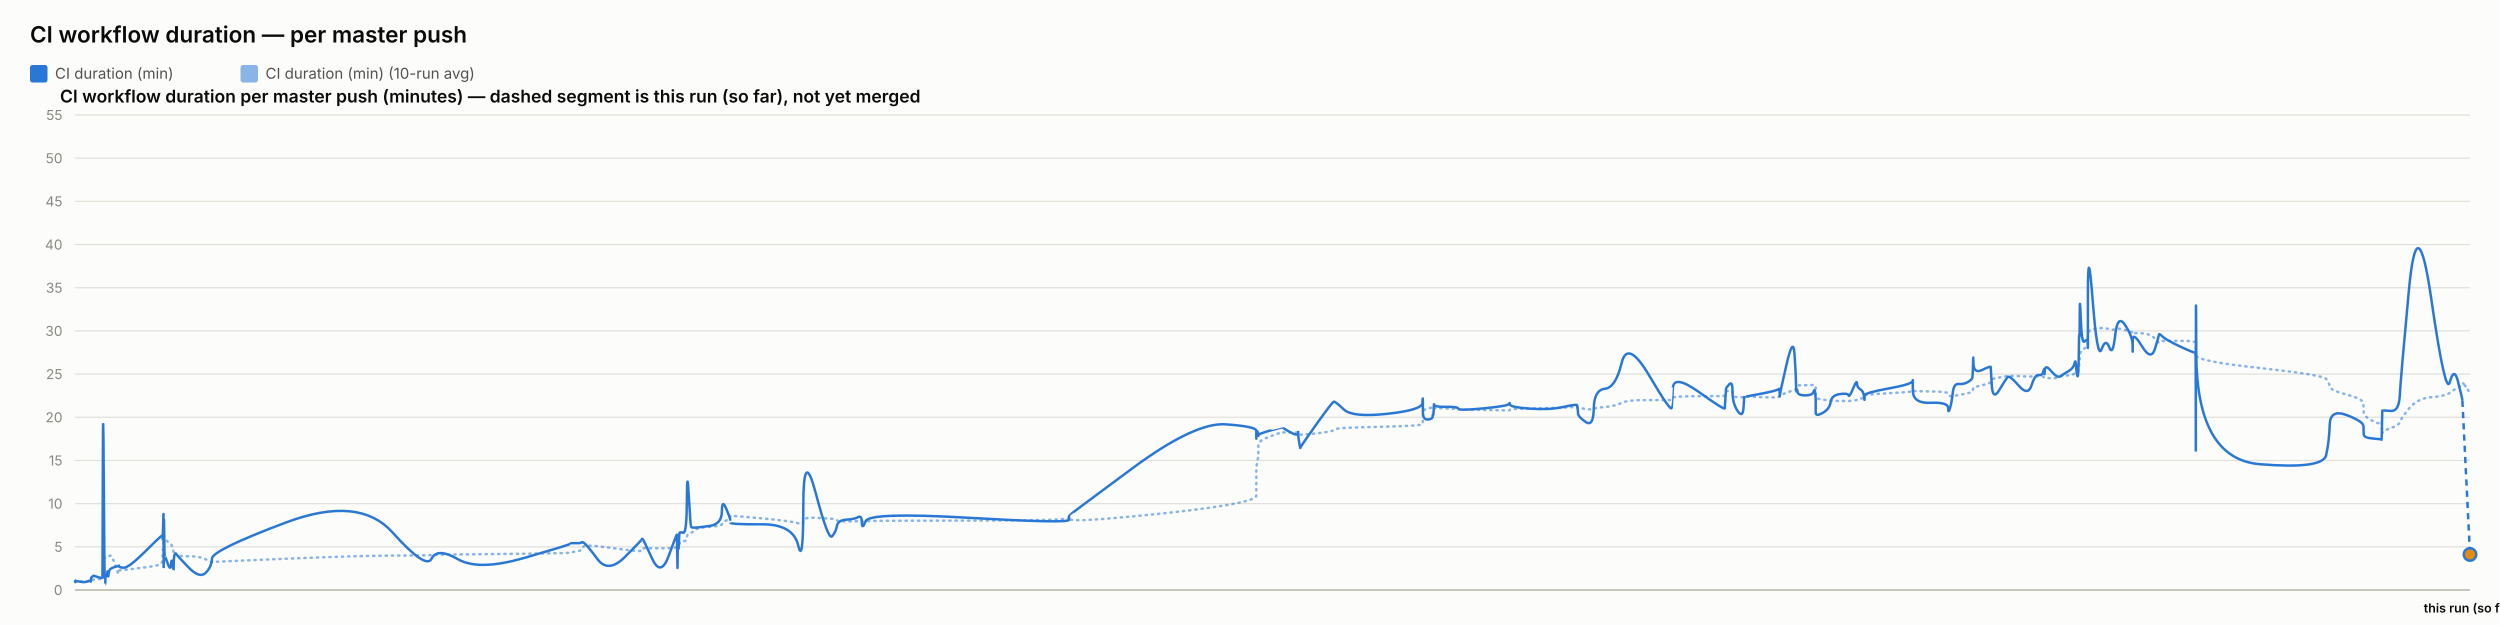
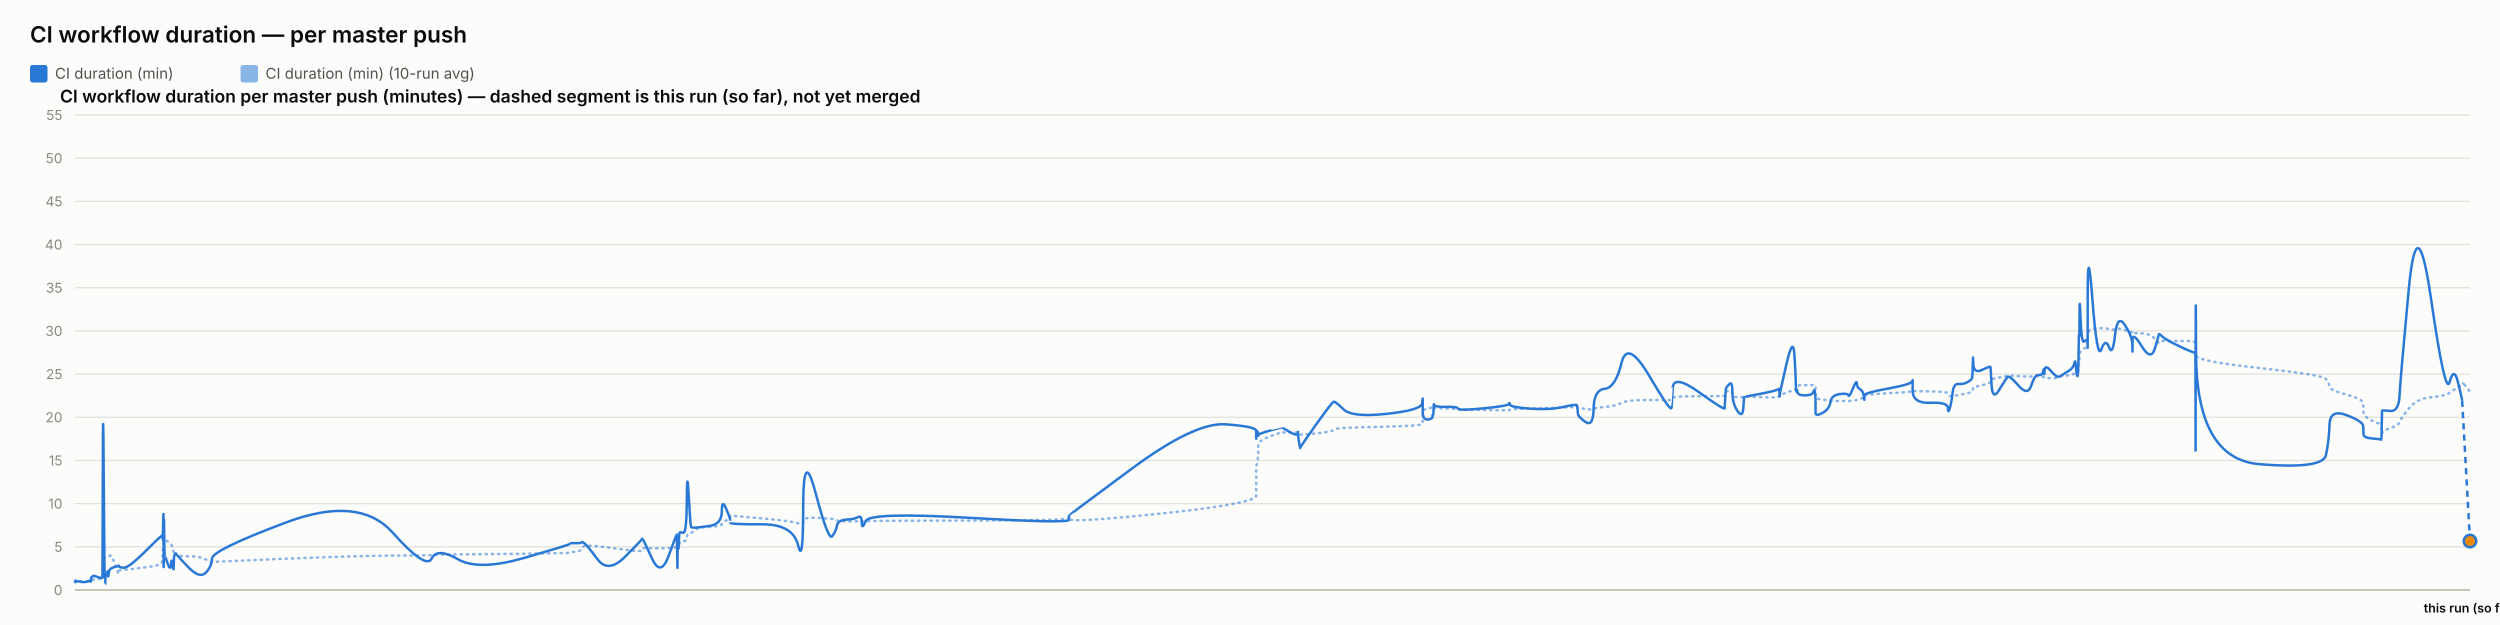
<svg xmlns="http://www.w3.org/2000/svg" width="2000" height="500" viewBox="0 0 2000 500" font-family="system-ui, -apple-system, sans-serif">
  <rect x="0" y="0" width="2000" height="500" fill="#fcfcfb" />
  <text x="24" y="34" font-size="18" font-weight="600" fill="#0b0b0b">CI workflow duration — per master push</text>
  <rect x="24" y="52" width="14" height="14" rx="2" fill="#2a78d6" />
  <text x="44" y="63" font-size="12" fill="#52514e" font-family="system-ui, -apple-system, sans-serif">CI duration (min)</text>
  <rect x="192.4" y="52" width="14" height="14" rx="2" fill="#2a78d6" opacity="0.55" />
  <text x="212.4" y="63" font-size="12" fill="#52514e" font-family="system-ui, -apple-system, sans-serif">CI duration (min) (10-run avg)</text>
  <text x="48" y="82" font-size="14" font-weight="600" fill="#0b0b0b" font-family="system-ui, -apple-system, sans-serif">CI workflow duration per master push (minutes) — dashed segment is this run (so far), not yet merged</text>
  <line x1="60" y1="472" x2="1976" y2="472" stroke="#e1e0d9" stroke-width="1" />
  <text x="50" y="476" font-size="11" text-anchor="end" fill="#898781" font-family="system-ui, -apple-system, sans-serif">0</text>
  <line x1="60" y1="437.455" x2="1976" y2="437.455" stroke="#e1e0d9" stroke-width="1" />
  <text x="50" y="441.455" font-size="11" text-anchor="end" fill="#898781" font-family="system-ui, -apple-system, sans-serif">5</text>
  <line x1="60" y1="402.909" x2="1976" y2="402.909" stroke="#e1e0d9" stroke-width="1" />
  <text x="50" y="406.909" font-size="11" text-anchor="end" fill="#898781" font-family="system-ui, -apple-system, sans-serif">10</text>
  <line x1="60" y1="368.364" x2="1976" y2="368.364" stroke="#e1e0d9" stroke-width="1" />
  <text x="50" y="372.364" font-size="11" text-anchor="end" fill="#898781" font-family="system-ui, -apple-system, sans-serif">15</text>
  <line x1="60" y1="333.818" x2="1976" y2="333.818" stroke="#e1e0d9" stroke-width="1" />
  <text x="50" y="337.818" font-size="11" text-anchor="end" fill="#898781" font-family="system-ui, -apple-system, sans-serif">20</text>
  <line x1="60" y1="299.273" x2="1976" y2="299.273" stroke="#e1e0d9" stroke-width="1" />
  <text x="50" y="303.273" font-size="11" text-anchor="end" fill="#898781" font-family="system-ui, -apple-system, sans-serif">25</text>
  <line x1="60" y1="264.727" x2="1976" y2="264.727" stroke="#e1e0d9" stroke-width="1" />
  <text x="50" y="268.727" font-size="11" text-anchor="end" fill="#898781" font-family="system-ui, -apple-system, sans-serif">30</text>
  <line x1="60" y1="230.182" x2="1976" y2="230.182" stroke="#e1e0d9" stroke-width="1" />
  <text x="50" y="234.182" font-size="11" text-anchor="end" fill="#898781" font-family="system-ui, -apple-system, sans-serif">35</text>
  <line x1="60" y1="195.636" x2="1976" y2="195.636" stroke="#e1e0d9" stroke-width="1" />
  <text x="50" y="199.636" font-size="11" text-anchor="end" fill="#898781" font-family="system-ui, -apple-system, sans-serif">40</text>
  <line x1="60" y1="161.091" x2="1976" y2="161.091" stroke="#e1e0d9" stroke-width="1" />
  <text x="50" y="165.091" font-size="11" text-anchor="end" fill="#898781" font-family="system-ui, -apple-system, sans-serif">45</text>
  <line x1="60" y1="126.545" x2="1976" y2="126.545" stroke="#e1e0d9" stroke-width="1" />
  <text x="50" y="130.545" font-size="11" text-anchor="end" fill="#898781" font-family="system-ui, -apple-system, sans-serif">50</text>
  <line x1="60" y1="92" x2="1976" y2="92" stroke="#e1e0d9" stroke-width="1" />
  <text x="50" y="96" font-size="11" text-anchor="end" fill="#898781" font-family="system-ui, -apple-system, sans-serif">55</text>
  <line x1="60" y1="472" x2="1976" y2="472" stroke="#c3c2b7" stroke-width="1.5" />
-   <path d="M 60 465.552 Q 60.046 465.148 60.159 465.292 Q 60.272 465.436 60.312 465.364 Q 60.352 465.292 60.362 465.18 Q 60.372 465.068 60.407 465.137 Q 60.442 465.206 60.452 465.157 Q 60.461 465.107 63.989 465.171 Q 67.517 465.235 69.667 465.182 Q 71.818 465.129 72.108 465.139 Q 72.399 465.148 72.557 465.143 Q 72.716 465.137 72.731 465.051 Q 72.747 464.964 72.941 464.751 Q 73.136 464.538 73.211 464.4 Q 73.285 464.262 73.931 464.078 Q 74.576 463.893 74.886 463.628 Q 75.195 463.364 78.574 463.283 Q 81.952 463.202 81.992 462.938 Q 82.031 462.673 82.244 454.313 Q 82.457 445.953 83.004 446.074 Q 83.551 446.195 83.914 446.292 Q 84.278 446.39 84.322 446.2 Q 84.365 446.01 84.968 445.941 Q 85.571 445.872 85.66 445.815 Q 85.749 445.757 85.846 445.509 Q 85.944 445.262 86.226 445.383 Q 86.508 445.504 86.866 445.158 Q 87.223 444.813 88.358 444.485 Q 89.492 444.156 92.116 451.935 Q 94.74 459.713 94.886 458.999 Q 95.033 458.285 95.038 457.491 Q 95.043 456.696 95.201 456.443 Q 95.36 456.19 99.172 455.879 Q 102.983 455.568 115.187 454.025 Q 127.391 452.482 128.666 451.112 Q 129.94 449.741 129.991 448.002 Q 130.041 446.264 130.052 444.795 Q 130.062 443.327 130.117 442.245 Q 130.172 441.162 130.216 440.028 Q 130.26 438.894 130.505 436.746 Q 130.751 434.599 130.812 432.572 Q 130.873 430.545 130.907 431.305 Q 130.94 432.065 130.951 429.757 Q 130.962 427.448 131.013 429.262 Q 131.065 431.075 131.099 429.82 Q 131.133 428.565 131.331 429.417 Q 131.528 430.269 131.798 431.167 Q 132.068 432.065 134.191 433.298 Q 136.315 434.53 136.838 435.295 Q 137.361 436.061 138.155 438.508 Q 138.948 440.955 138.986 442.636 Q 139.023 444.318 139.78 442.97 Q 140.537 441.623 140.789 443.408 Q 141.041 445.193 150.313 445.032 Q 159.585 444.87 164.432 447.398 Q 169.28 449.925 169.599 449.666 Q 169.919 449.407 228.607 446.978 Q 287.296 444.548 314.077 444.485 Q 340.858 444.421 345.33 444.047 Q 349.802 443.673 366.334 443.546 Q 382.865 443.419 419.504 442.976 Q 456.143 442.533 456.166 442.13 Q 456.189 441.727 460.534 441.278 Q 464.879 440.828 465.121 439.332 Q 465.363 437.835 467.408 436.948 Q 469.452 436.061 478.032 437 Q 486.611 437.938 499.983 439.746 Q 513.355 441.554 513.357 440.299 Q 513.359 439.044 513.953 438.71 Q 514.546 438.376 521.59 438.641 Q 528.634 438.905 535.017 438.462 Q 541.399 438.019 541.437 437.76 Q 541.475 437.501 541.509 437.201 Q 541.543 436.902 541.55 436.579 Q 541.557 436.257 541.8 437.598 Q 542.044 438.94 542.086 437.581 Q 542.128 436.222 542.443 436.038 Q 542.757 435.854 542.792 436.487 Q 542.827 437.121 543.09 436.913 Q 543.353 436.706 543.632 434.869 Q 543.912 433.033 546.633 433.038 Q 549.354 433.044 549.514 430.206 Q 549.673 427.367 551.036 426.987 Q 552.398 426.607 552.936 426.377 Q 553.473 426.147 555.694 424.12 Q 557.915 422.093 567.687 421.477 Q 577.459 420.861 577.511 419.382 Q 577.563 417.902 580.855 416.445 Q 584.147 414.988 584.148 414.476 Q 584.15 413.964 584.151 413.515 Q 584.152 413.065 584.154 412.697 Q 584.155 412.328 609.33 414.672 Q 634.506 417.015 638.548 418.627 Q 642.59 420.239 642.627 416.969 Q 642.663 413.699 652.666 414.228 Q 662.669 414.758 665.706 415.058 Q 668.742 415.357 669.547 416.221 Q 670.351 417.084 677.022 417.13 Q 683.693 417.176 686.557 416.94 Q 689.422 416.704 689.506 417.096 Q 689.59 417.487 692.519 416.986 Q 695.449 416.485 775.3 416.468 Q 855.152 416.451 855.198 414.424 Q 855.244 412.398 855.248 415.167 Q 855.253 417.936 905.529 413.186 Q 955.805 408.436 980.426 404.228 Q 1005.046 400.019 1005.048 396.616 Q 1005.049 393.213 1005.05 389.765 Q 1005.051 386.316 1005.052 383.356 Q 1005.053 380.397 1005.055 376.378 Q 1005.056 372.359 1005.873 369.187 Q 1006.69 366.015 1006.692 362.537 Q 1006.695 359.059 1006.697 355.772 Q 1006.699 352.484 1016.433 348.961 Q 1026.168 345.437 1026.17 345.638 Q 1026.173 345.84 1026.403 345.915 Q 1026.634 345.99 1032.572 346.047 Q 1038.51 346.105 1038.512 345.944 Q 1038.514 345.782 1038.516 345.621 Q 1038.518 345.46 1039.416 346.226 Q 1040.313 346.992 1040.327 347.55 Q 1040.34 348.108 1053.12 346.715 Q 1065.9 345.322 1067.109 344.026 Q 1068.317 342.731 1075.098 342.351 Q 1081.878 341.971 1109.707 341.286 Q 1137.536 340.601 1137.892 339.305 Q 1138.248 338.01 1138.253 336.749 Q 1138.258 335.488 1138.263 334.192 Q 1138.269 332.897 1138.288 331.573 Q 1138.307 330.248 1138.311 329.08 Q 1138.314 327.911 1142.22 326.811 Q 1146.126 325.712 1146.131 326.189 Q 1146.137 326.667 1146.487 327.237 Q 1146.837 327.807 1146.998 327.185 Q 1147.159 326.564 1147.273 326.443 Q 1147.388 326.322 1156.81 326.748 Q 1166.231 327.174 1166.658 327.404 Q 1167.084 327.635 1187.048 328.009 Q 1207.012 328.383 1207.395 328.297 Q 1207.779 328.21 1207.996 327.704 Q 1208.214 327.197 1223.901 326.834 Q 1239.587 326.472 1250.625 326.074 Q 1261.663 325.677 1261.676 325.314 Q 1261.689 324.952 1262.001 325.257 Q 1262.313 325.562 1262.405 325.953 Q 1262.498 326.345 1268.615 327.168 Q 1274.733 327.992 1275.005 327.157 Q 1275.277 326.322 1283.919 325.591 Q 1292.56 324.859 1297.261 322.338 Q 1301.962 319.816 1319.492 320.046 Q 1337.022 320.276 1337.33 319.971 Q 1337.638 319.666 1337.663 319.608 Q 1337.688 319.551 1338.289 318.244 Q 1338.891 316.937 1359.356 316.972 Q 1379.822 317.006 1379.832 316.574 Q 1379.842 316.142 1380.356 314.605 Q 1380.869 313.068 1380.876 312.987 Q 1380.883 312.907 1383.463 312.625 Q 1386.042 312.342 1386.044 314.939 Q 1386.046 317.536 1390.164 317.76 Q 1394.282 317.985 1394.832 317.732 Q 1395.382 317.478 1395.517 317.259 Q 1395.652 317.041 1409.123 317.697 Q 1422.594 318.353 1423.128 317.432 Q 1423.661 316.511 1423.74 316.206 Q 1423.819 315.901 1423.823 316.096 Q 1423.828 316.292 1429.225 314.185 Q 1434.622 312.078 1435.645 311.795 Q 1436.668 311.513 1436.798 311.116 Q 1436.929 310.719 1437.328 309.504 Q 1437.727 308.289 1438.028 308.26 Q 1438.328 308.232 1444.207 308.168 Q 1450.085 308.105 1450.94 308.001 Q 1451.795 307.898 1452.174 308.347 Q 1452.552 308.796 1452.554 308.836 Q 1452.556 308.876 1452.557 309.325 Q 1452.558 309.775 1452.561 312.699 Q 1452.564 315.624 1452.566 317.357 Q 1452.568 319.09 1458.107 319.706 Q 1463.647 320.322 1464.468 320.605 Q 1465.289 320.887 1471.842 320.789 Q 1478.396 320.691 1478.887 320.789 Q 1479.377 320.887 1482.457 320.547 Q 1485.536 320.207 1485.582 319.752 Q 1485.628 319.298 1488.152 318.964 Q 1490.676 318.63 1491.151 318.468 Q 1491.626 318.307 1491.633 317.904 Q 1491.64 317.501 1491.647 316.54 Q 1491.655 315.578 1510.913 314.582 Q 1530.172 313.586 1530.216 312.866 Q 1530.26 312.147 1530.263 312.573 Q 1530.267 312.999 1544.396 313.166 Q 1558.525 313.333 1558.538 314.732 Q 1558.552 316.131 1559.987 316.724 Q 1561.423 317.317 1562.218 317.012 Q 1563.013 316.707 1566.923 316.05 Q 1570.832 315.394 1574.11 314.657 Q 1577.387 313.92 1577.803 313.252 Q 1578.218 312.584 1578.413 311.283 Q 1578.607 309.982 1578.728 309.855 Q 1578.85 309.728 1585.659 308.22 Q 1592.468 306.712 1592.567 305.353 Q 1592.667 303.994 1593.393 303.464 Q 1594.119 302.935 1599.331 302.025 Q 1604.543 301.115 1606.034 300.77 Q 1607.525 300.424 1614.952 300.902 Q 1622.379 301.38 1625.211 301.161 Q 1628.042 300.942 1630.977 300.925 Q 1633.913 300.908 1634.729 301.512 Q 1635.546 302.117 1635.55 302.238 Q 1635.554 302.359 1635.833 302.29 Q 1636.111 302.221 1640.313 302.549 Q 1644.515 302.877 1646.235 301.915 Q 1647.956 300.954 1649.173 300.752 Q 1650.389 300.551 1654.641 300.286 Q 1658.894 300.021 1659.642 298.495 Q 1660.391 296.97 1660.883 296.993 Q 1661.375 297.016 1662.031 297.085 Q 1662.688 297.154 1662.953 296.118 Q 1663.217 295.081 1663.253 293.291 Q 1663.289 291.5 1663.509 290.527 Q 1663.729 289.554 1663.775 286.145 Q 1663.821 282.737 1664.59 281.447 Q 1665.359 280.158 1667.704 278.707 Q 1670.049 277.256 1670.168 276.392 Q 1670.286 275.528 1670.296 275.16 Q 1670.306 274.792 1670.321 269.345 Q 1670.336 263.898 1674.115 263.242 Q 1677.894 262.585 1681.233 262.459 Q 1684.572 262.332 1687.397 263.311 Q 1690.223 264.29 1692.152 263.242 Q 1694.082 262.194 1700.024 264.002 Q 1705.967 265.81 1706.062 266.144 Q 1706.157 266.478 1706.165 266.944 Q 1706.173 267.41 1706.175 266.788 Q 1706.178 266.167 1713.549 266.662 Q 1720.92 267.157 1724.035 271.032 Q 1727.15 274.907 1727.23 273.795 Q 1727.31 272.684 1729.925 272.765 Q 1732.54 272.845 1744.359 272.719 Q 1756.178 272.592 1756.389 274.095 Q 1756.6 275.598 1756.629 282.058 Q 1756.658 288.518 1756.679 284.332 Q 1756.699 280.146 1757.011 284.516 Q 1757.323 288.886 1807.879 294.419 Q 1858.434 299.952 1860.92 303.13 Q 1863.405 306.308 1863.756 309.233 Q 1864.107 312.158 1877.383 315.688 Q 1890.659 319.217 1890.755 322.867 Q 1890.851 326.518 1890.992 329.886 Q 1891.133 333.254 1898.18 336.772 Q 1905.227 340.29 1905.295 337.992 Q 1905.363 335.695 1905.584 342.201 Q 1905.804 348.707 1905.816 346.755 Q 1905.828 344.804 1912.509 342.495 Q 1919.19 340.186 1919.813 337.739 Q 1920.436 335.292 1927.088 327.001 Q 1933.74 318.71 1945.094 317.755 Q 1956.447 316.799 1959.89 314.214 Q 1963.332 311.628 1966.425 309.993 Q 1969.517 308.358 1969.715 306.821 Q 1969.914 305.284 1972.957 309.849 Q 1969.914 305.284 1976 314.415" fill="none" stroke="#2a78d6" stroke-width="2" stroke-dasharray="1,4" stroke-linecap="round" opacity="0.55" />
-   <path d="M 60 465.552 Q 60.046 464.745 60.159 465.379 Q 60.272 466.012 60.312 465.436 Q 60.352 464.861 60.362 464.515 Q 60.372 464.17 60.407 465.033 Q 60.442 465.897 60.452 465.206 Q 60.461 464.515 63.989 465.321 Q 67.517 466.127 69.667 465.206 Q 71.818 464.285 72.108 464.803 Q 72.399 465.321 72.557 465.379 Q 72.716 465.436 72.731 464.227 Q 72.747 463.018 72.941 462.385 Q 73.136 461.752 73.211 461.924 Q 73.285 462.097 73.931 461.291 Q 74.576 460.485 74.886 460.542 Q 75.195 460.6 78.574 461.752 Q 81.952 462.903 81.992 461.867 Q 82.031 460.83 82.244 378.958 Q 82.457 297.085 83.004 382.412 Q 83.551 467.739 83.914 467.567 Q 84.278 467.394 84.322 463.306 Q 84.365 459.218 84.968 459.794 Q 85.571 460.37 85.66 460.658 Q 85.749 460.945 85.846 458.239 Q 85.944 455.533 86.226 459.276 Q 86.508 463.018 86.866 459.506 Q 87.223 455.994 88.358 455.13 Q 89.492 454.267 92.116 453.461 Q 94.74 452.655 94.886 453.058 Q 95.033 453.461 95.038 452.482 Q 95.043 451.503 95.201 452.827 Q 95.36 454.152 99.172 454.152 Q 102.983 454.152 115.187 442.118 Q 127.391 430.085 128.666 429.106 Q 129.94 428.127 129.991 428.185 Q 130.041 428.242 130.052 427.436 Q 130.062 426.63 130.117 429.624 Q 130.172 432.618 130.216 431.294 Q 130.26 429.97 130.505 420.239 Q 130.751 410.509 130.812 410.739 Q 130.873 410.97 130.907 440.161 Q 130.94 469.352 130.951 438.664 Q 130.962 407.976 131.013 437.167 Q 131.065 466.358 131.099 434.691 Q 131.133 403.024 131.331 424.155 Q 131.528 445.285 131.798 444.939 Q 132.068 444.594 134.191 450.927 Q 136.315 457.261 136.838 451.273 Q 137.361 445.285 138.155 452.367 Q 138.948 459.448 138.986 452.021 Q 139.023 444.594 139.78 443.5 Q 140.537 442.406 140.789 443.039 Q 141.041 443.673 150.313 453.403 Q 159.585 463.133 164.432 458.355 Q 169.28 453.576 169.599 446.839 Q 169.919 440.103 228.607 418.052 Q 287.296 396 314.077 425.997 Q 340.858 455.994 345.33 446.897 Q 349.802 437.8 366.334 447.358 Q 382.865 456.915 419.504 446.321 Q 456.143 435.727 456.166 435.036 Q 456.189 434.345 460.534 434.518 Q 464.879 434.691 465.121 433.942 Q 465.363 433.194 467.408 434.518 Q 469.452 435.842 478.032 447.358 Q 486.611 458.873 499.983 445.515 Q 513.355 432.158 513.357 431.524 Q 513.359 430.891 513.953 431.006 Q 514.546 431.121 521.59 446.667 Q 528.634 462.212 535.017 444.536 Q 541.399 426.861 541.437 428.012 Q 541.475 429.164 541.509 428.933 Q 541.543 428.703 541.55 427.724 Q 541.557 426.745 541.8 444.709 Q 542.044 462.673 542.086 447.185 Q 542.128 431.697 542.443 430.085 Q 542.757 428.473 542.792 436.015 Q 542.827 443.558 543.09 435.267 Q 543.353 426.976 543.632 426.227 Q 543.912 425.479 546.633 426.227 Q 549.354 426.976 549.514 399.685 Q 549.673 372.394 551.036 396.748 Q 552.398 421.103 552.936 421.621 Q 553.473 422.139 555.694 422.139 Q 557.915 422.139 567.687 420.758 Q 577.459 419.376 577.511 409.127 Q 577.563 398.879 580.855 406.652 Q 584.147 414.424 584.148 415.576 Q 584.15 416.727 584.151 416.612 Q 584.152 416.497 584.154 418.052 Q 584.155 419.606 609.33 419.433 Q 634.506 419.261 638.548 436.303 Q 642.59 453.345 642.627 405.039 Q 642.663 356.733 652.666 394.733 Q 662.669 432.733 665.706 429.048 Q 668.742 425.364 669.547 420.758 Q 670.351 416.152 677.022 415.748 Q 683.693 415.345 686.557 413.676 Q 689.422 412.006 689.506 418.167 Q 689.59 424.327 692.519 416.958 Q 695.449 409.588 775.3 414.252 Q 855.152 418.915 855.198 415.864 Q 855.244 412.812 855.248 412.467 Q 855.253 412.121 905.529 374.927 Q 955.805 337.733 980.426 339.461 Q 1005.046 341.188 1005.048 344.642 Q 1005.049 348.097 1005.05 347.233 Q 1005.051 346.37 1005.052 349.594 Q 1005.053 352.818 1005.055 348.385 Q 1005.056 343.952 1005.873 345.045 Q 1006.69 346.139 1006.692 347.752 Q 1006.695 349.364 1006.697 348.212 Q 1006.699 347.061 1016.433 344.355 Q 1026.168 341.648 1026.17 341.706 Q 1026.173 341.764 1026.403 342.224 Q 1026.634 342.685 1032.572 345.967 Q 1038.51 349.248 1038.512 346.197 Q 1038.514 343.145 1038.516 346.37 Q 1038.518 349.594 1039.416 354.43 Q 1040.313 359.267 1040.327 358.288 Q 1040.34 357.309 1053.12 339.403 Q 1065.9 321.497 1067.109 321.324 Q 1068.317 321.152 1075.098 327.6 Q 1081.878 334.048 1109.707 331.055 Q 1137.536 328.061 1137.892 322.418 Q 1138.248 316.776 1138.253 320.403 Q 1138.258 324.03 1138.263 320.633 Q 1138.269 317.236 1138.288 320.173 Q 1138.307 323.109 1138.311 329.5 Q 1138.314 335.891 1142.22 335.603 Q 1146.126 335.315 1146.131 333.185 Q 1146.137 331.055 1146.487 331.803 Q 1146.837 332.552 1146.998 327.082 Q 1147.159 321.612 1147.273 323.627 Q 1147.388 325.642 1156.81 325.47 Q 1166.231 325.297 1166.658 326.967 Q 1167.084 328.636 1187.048 326.679 Q 1207.012 324.721 1207.395 323.052 Q 1207.779 321.382 1207.996 323.57 Q 1208.214 325.758 1223.901 326.909 Q 1239.587 328.061 1250.625 325.585 Q 1261.663 323.109 1261.676 324.203 Q 1261.689 325.297 1262.001 326.506 Q 1262.313 327.715 1262.405 330.594 Q 1262.498 333.473 1268.615 337.618 Q 1274.733 341.764 1275.005 326.852 Q 1275.277 311.939 1283.919 311.018 Q 1292.56 310.097 1297.261 290.521 Q 1301.962 270.945 1319.492 300.655 Q 1337.022 330.364 1337.33 326.161 Q 1337.638 321.958 1337.663 321.958 Q 1337.688 321.958 1338.289 310.558 Q 1338.891 299.158 1359.356 313.782 Q 1379.822 328.406 1379.832 326.621 Q 1379.842 324.836 1380.356 317.927 Q 1380.869 311.018 1380.876 310.673 Q 1380.883 310.327 1383.463 307.391 Q 1386.042 304.455 1386.044 313.667 Q 1386.046 322.879 1390.164 328.867 Q 1394.282 334.855 1394.832 325.873 Q 1395.382 316.891 1395.517 317.236 Q 1395.652 317.582 1409.123 314.933 Q 1422.594 312.285 1423.128 311.133 Q 1423.661 309.982 1423.74 314.358 Q 1423.819 318.733 1423.823 316.833 Q 1423.828 314.933 1429.225 291.558 Q 1434.622 268.182 1435.645 283.497 Q 1436.668 298.812 1436.798 306.873 Q 1436.929 314.933 1437.328 312.745 Q 1437.727 310.558 1438.028 313.436 Q 1438.328 316.315 1444.207 316.315 Q 1450.085 316.315 1450.94 313.264 Q 1451.795 310.212 1452.174 314.588 Q 1452.552 318.964 1452.554 319.252 Q 1452.556 319.539 1452.557 321.727 Q 1452.558 323.915 1452.561 325.297 Q 1452.564 326.679 1452.566 330.076 Q 1452.568 333.473 1458.107 330.364 Q 1463.647 327.255 1464.468 321.727 Q 1465.289 316.2 1471.842 315.279 Q 1478.396 314.358 1478.887 316.315 Q 1479.377 318.273 1482.457 310.845 Q 1485.536 303.418 1485.582 306.642 Q 1485.628 309.867 1488.152 311.364 Q 1490.676 312.861 1491.151 316.776 Q 1491.626 320.691 1491.633 319.655 Q 1491.64 318.618 1491.647 316.43 Q 1491.655 314.242 1510.913 310.788 Q 1530.172 307.333 1530.216 304.57 Q 1530.26 301.806 1530.263 312.342 Q 1530.267 322.879 1544.396 322.245 Q 1558.525 321.612 1558.538 326.506 Q 1558.552 331.4 1559.987 326.564 Q 1561.423 321.727 1562.218 314.242 Q 1563.013 306.758 1566.923 307.161 Q 1570.832 307.564 1574.11 305.721 Q 1577.387 303.879 1577.803 302.382 Q 1578.218 300.885 1578.413 291.097 Q 1578.607 281.309 1578.728 290.291 Q 1578.85 299.273 1585.659 295.991 Q 1592.468 292.709 1592.567 293.573 Q 1592.667 294.436 1593.393 307.621 Q 1594.119 320.806 1599.331 312.17 Q 1604.543 303.533 1606.034 301.691 Q 1607.525 299.848 1614.952 308.485 Q 1622.379 317.121 1625.211 308.312 Q 1628.042 299.503 1630.977 300.021 Q 1633.913 300.539 1634.729 296.97 Q 1635.546 293.4 1635.55 297.545 Q 1635.554 301.691 1635.833 296.509 Q 1636.111 291.327 1640.313 296.164 Q 1644.515 301 1646.235 301.288 Q 1647.956 301.576 1649.173 300.539 Q 1650.389 299.503 1654.641 297.027 Q 1658.894 294.552 1659.642 290.579 Q 1660.391 286.606 1660.883 293.285 Q 1661.375 299.964 1662.031 300.942 Q 1662.688 301.921 1662.953 287.297 Q 1663.217 272.673 1663.253 269.276 Q 1663.289 265.879 1663.509 268.873 Q 1663.729 271.867 1663.775 252.348 Q 1663.821 232.83 1664.59 254.306 Q 1665.359 275.782 1667.704 273.133 Q 1670.049 270.485 1670.168 273.882 Q 1670.286 277.279 1670.296 278.258 Q 1670.306 279.236 1670.321 235.133 Q 1670.336 191.03 1674.115 239.912 Q 1677.894 288.794 1681.233 279.467 Q 1684.572 270.139 1687.397 277.797 Q 1690.223 285.455 1692.152 268.182 Q 1694.082 250.909 1700.024 259.948 Q 1705.967 268.988 1706.062 275.724 Q 1706.157 282.461 1706.165 281.136 Q 1706.173 279.812 1706.175 272.327 Q 1706.178 264.842 1713.549 276.991 Q 1720.92 289.139 1724.035 278.833 Q 1727.15 268.527 1727.23 267.548 Q 1727.31 266.57 1729.925 269.161 Q 1732.54 271.752 1744.359 277.336 Q 1756.178 282.921 1756.389 281.942 Q 1756.6 280.964 1756.629 339.576 Q 1756.658 398.188 1756.679 298.467 Q 1756.699 198.745 1757.011 282.979 Q 1757.323 367.212 1807.879 371.358 Q 1858.434 375.503 1860.92 364.103 Q 1863.405 352.703 1863.756 339.864 Q 1864.107 327.024 1877.383 332.091 Q 1890.659 337.158 1890.755 340.958 Q 1890.851 344.758 1890.992 347.521 Q 1891.133 350.285 1898.18 350.803 Q 1905.227 351.321 1905.295 351.782 Q 1905.363 352.242 1905.584 340.555 Q 1905.804 328.867 1905.816 328.521 Q 1905.828 328.176 1912.509 328.752 Q 1919.19 329.327 1919.813 316.545 Q 1920.436 303.764 1927.088 232.485 Q 1933.74 161.206 1945.094 239.624 Q 1956.447 318.042 1959.89 305.548 Q 1963.332 293.055 1966.425 305.318 Q 1969.517 317.582 1969.715 319.079 Q 1969.517 317.582 1969.914 320.576" fill="none" stroke="#2a78d6" stroke-width="2" />
-   <path d="M 1969.914 320.576 L 1976 443.558" fill="none" stroke="#2a78d6" stroke-width="2" stroke-dasharray="5,4" />
-   <circle cx="1976" cy="443.558" r="5" fill="#e8890c" stroke="#2a78d6" stroke-width="2" />
+   <path d="M 60 465.552 Q 60.046 465.148 60.159 465.292 Q 60.272 465.436 60.312 465.364 Q 60.352 465.292 60.362 465.18 Q 60.372 465.068 60.407 465.137 Q 60.442 465.206 60.452 465.157 Q 60.461 465.107 63.988 465.171 Q 67.516 465.235 69.666 465.182 Q 71.817 465.129 72.107 465.139 Q 72.398 465.148 72.556 465.143 Q 72.715 465.137 72.73 465.051 Q 72.745 464.964 72.94 464.751 Q 73.134 464.538 73.209 464.4 Q 73.284 464.262 73.929 464.078 Q 74.575 463.893 74.884 463.628 Q 75.194 463.364 78.572 463.283 Q 81.95 463.202 81.989 462.938 Q 82.029 462.673 82.242 454.313 Q 82.455 445.953 83.002 446.074 Q 83.549 446.195 83.912 446.292 Q 84.276 446.39 84.319 446.2 Q 84.363 446.01 84.965 445.941 Q 85.568 445.872 85.657 445.815 Q 85.746 445.757 85.844 445.509 Q 85.941 445.262 86.223 445.383 Q 86.506 445.504 86.863 445.158 Q 87.221 444.813 88.355 444.485 Q 89.489 444.156 92.113 451.935 Q 94.737 459.713 94.883 458.999 Q 95.029 458.285 95.034 457.491 Q 95.039 456.696 95.198 456.443 Q 95.356 456.19 99.168 455.879 Q 102.979 455.568 115.182 454.025 Q 127.384 452.482 128.659 451.112 Q 129.933 449.741 129.984 448.002 Q 130.035 446.264 130.045 444.795 Q 130.055 443.327 130.11 442.245 Q 130.165 441.162 130.209 440.028 Q 130.253 438.894 130.498 436.746 Q 130.744 434.599 130.805 432.572 Q 130.866 430.545 130.899 431.305 Q 130.933 432.065 130.944 429.757 Q 130.955 427.448 131.006 429.262 Q 131.058 431.075 131.092 429.82 Q 131.126 428.565 131.324 429.417 Q 131.521 430.269 131.791 431.167 Q 132.061 432.065 134.184 433.298 Q 136.307 434.53 136.83 435.295 Q 137.353 436.061 138.147 438.508 Q 138.94 440.955 138.978 442.636 Q 139.016 444.318 139.773 442.97 Q 140.529 441.623 140.781 443.408 Q 141.033 445.193 150.304 445.032 Q 159.575 444.87 164.422 447.398 Q 169.269 449.925 169.588 449.666 Q 169.908 449.407 228.59 446.978 Q 287.273 444.548 314.052 444.485 Q 340.83 444.421 345.302 444.047 Q 349.774 443.673 366.303 443.546 Q 382.833 443.419 419.469 442.976 Q 456.104 442.533 456.127 442.13 Q 456.149 441.727 460.494 441.278 Q 464.839 440.828 465.081 439.332 Q 465.323 437.835 467.367 436.948 Q 469.412 436.061 477.99 437 Q 486.569 437.938 499.939 439.746 Q 513.31 441.554 513.312 440.299 Q 513.314 439.044 513.908 438.71 Q 514.501 438.376 521.544 438.641 Q 528.588 438.905 534.97 438.462 Q 541.351 438.019 541.389 437.76 Q 541.427 437.501 541.461 437.201 Q 541.496 436.902 541.502 436.579 Q 541.509 436.257 541.752 437.598 Q 541.996 438.94 542.038 437.581 Q 542.08 436.222 542.395 436.038 Q 542.709 435.854 542.744 436.487 Q 542.779 437.121 543.041 436.913 Q 543.304 436.706 543.584 434.869 Q 543.864 433.033 546.585 433.038 Q 549.305 433.044 549.465 430.206 Q 549.625 427.367 550.987 426.987 Q 552.349 426.607 552.887 426.377 Q 553.424 426.147 555.645 424.12 Q 557.865 422.093 567.636 421.477 Q 577.408 420.861 577.46 419.382 Q 577.512 417.902 580.803 416.445 Q 584.095 414.988 584.096 414.476 Q 584.098 413.964 584.099 413.515 Q 584.1 413.065 584.101 412.697 Q 584.103 412.328 609.276 414.672 Q 634.449 417.015 638.49 418.627 Q 642.532 420.239 642.569 416.969 Q 642.605 413.699 652.607 414.228 Q 662.609 414.758 665.645 415.058 Q 668.682 415.357 669.486 416.221 Q 670.29 417.084 676.96 417.13 Q 683.631 417.176 686.495 416.94 Q 689.36 416.704 689.443 417.096 Q 689.527 417.487 692.456 416.986 Q 695.386 416.485 775.229 416.468 Q 855.073 416.451 855.119 414.424 Q 855.165 412.398 855.169 415.167 Q 855.174 417.936 905.445 413.186 Q 955.716 408.436 980.334 404.228 Q 1004.952 400.019 1004.954 396.616 Q 1004.955 393.213 1004.956 389.765 Q 1004.957 386.316 1004.958 383.356 Q 1004.959 380.397 1004.961 376.378 Q 1004.962 372.359 1005.779 369.187 Q 1006.596 366.015 1006.598 362.537 Q 1006.601 359.059 1006.603 355.772 Q 1006.605 352.484 1016.338 348.961 Q 1026.072 345.437 1026.074 345.638 Q 1026.077 345.84 1026.307 345.915 Q 1026.538 345.99 1032.475 346.047 Q 1038.413 346.105 1038.415 345.944 Q 1038.417 345.782 1038.419 345.621 Q 1038.421 345.46 1039.318 346.226 Q 1040.216 346.992 1040.229 347.55 Q 1040.243 348.108 1053.022 346.715 Q 1065.8 345.322 1067.008 344.026 Q 1068.217 342.731 1074.997 342.351 Q 1081.777 341.971 1109.603 341.286 Q 1137.429 340.601 1137.785 339.305 Q 1138.141 338.01 1138.146 336.749 Q 1138.15 335.488 1138.156 334.192 Q 1138.161 332.897 1138.181 331.573 Q 1138.2 330.248 1138.204 329.08 Q 1138.207 327.911 1142.112 326.811 Q 1146.018 325.712 1146.023 326.189 Q 1146.029 326.667 1146.379 327.237 Q 1146.729 327.807 1146.89 327.185 Q 1147.051 326.564 1147.165 326.443 Q 1147.28 326.322 1156.701 326.748 Q 1166.121 327.174 1166.548 327.404 Q 1166.974 327.635 1186.936 328.009 Q 1206.898 328.383 1207.281 328.297 Q 1207.665 328.21 1207.882 327.704 Q 1208.1 327.197 1223.785 326.834 Q 1239.47 326.472 1250.507 326.074 Q 1261.543 325.677 1261.556 325.314 Q 1261.569 324.952 1261.881 325.257 Q 1262.193 325.562 1262.286 325.953 Q 1262.378 326.345 1268.495 327.168 Q 1274.612 327.992 1274.884 327.157 Q 1275.157 326.322 1283.797 325.591 Q 1292.437 324.859 1297.138 322.338 Q 1301.838 319.816 1319.367 320.046 Q 1336.895 320.276 1337.203 319.971 Q 1337.511 319.666 1337.536 319.608 Q 1337.561 319.551 1338.162 318.244 Q 1338.764 316.937 1359.227 316.972 Q 1379.691 317.006 1379.701 316.574 Q 1379.711 316.142 1380.224 314.605 Q 1380.738 313.068 1380.745 312.987 Q 1380.752 312.907 1383.331 312.625 Q 1385.911 312.342 1385.912 314.939 Q 1385.914 317.536 1390.032 317.76 Q 1394.149 317.985 1394.699 317.732 Q 1395.249 317.478 1395.384 317.259 Q 1395.519 317.041 1408.989 317.697 Q 1422.459 318.353 1422.992 317.432 Q 1423.525 316.511 1423.604 316.206 Q 1423.683 315.901 1423.688 316.096 Q 1423.693 316.292 1429.089 314.185 Q 1434.485 312.078 1435.508 311.795 Q 1436.531 311.513 1436.662 311.116 Q 1436.792 310.719 1437.191 309.504 Q 1437.59 308.289 1437.891 308.26 Q 1438.191 308.232 1444.069 308.168 Q 1449.947 308.105 1450.802 308.001 Q 1451.657 307.898 1452.035 308.347 Q 1452.414 308.796 1452.416 308.836 Q 1452.418 308.876 1452.419 309.325 Q 1452.42 309.775 1452.423 312.699 Q 1452.426 315.624 1452.428 317.357 Q 1452.429 319.09 1457.968 319.706 Q 1463.508 320.322 1464.328 320.605 Q 1465.149 320.887 1471.702 320.789 Q 1478.255 320.691 1478.746 320.789 Q 1479.236 320.887 1482.315 320.547 Q 1485.394 320.207 1485.44 319.752 Q 1485.486 319.298 1488.01 318.964 Q 1490.533 318.63 1491.008 318.468 Q 1491.484 318.307 1491.49 317.904 Q 1491.497 317.501 1491.505 316.54 Q 1491.512 315.578 1510.769 314.582 Q 1530.026 313.586 1530.07 312.866 Q 1530.114 312.147 1530.117 312.573 Q 1530.121 312.999 1544.248 313.166 Q 1558.376 313.333 1558.389 314.732 Q 1558.403 316.131 1559.838 316.724 Q 1561.273 317.317 1562.068 317.012 Q 1562.863 316.707 1566.773 316.05 Q 1570.682 315.394 1573.959 314.657 Q 1577.236 313.92 1577.652 313.252 Q 1578.068 312.584 1578.262 311.283 Q 1578.456 309.982 1578.578 309.855 Q 1578.699 309.728 1585.507 308.22 Q 1592.315 306.712 1592.415 305.353 Q 1592.514 303.994 1593.24 303.464 Q 1593.966 302.935 1599.178 302.025 Q 1604.39 301.115 1605.88 300.77 Q 1607.371 300.424 1614.797 300.902 Q 1622.224 301.38 1625.055 301.161 Q 1627.886 300.942 1630.821 300.925 Q 1633.756 300.908 1634.573 301.512 Q 1635.389 302.117 1635.393 302.238 Q 1635.397 302.359 1635.676 302.29 Q 1635.955 302.221 1640.156 302.549 Q 1644.357 302.877 1646.078 301.915 Q 1647.798 300.954 1649.015 300.752 Q 1650.231 300.551 1654.483 300.286 Q 1658.735 300.021 1659.483 298.495 Q 1660.231 296.97 1660.724 296.993 Q 1661.216 297.016 1661.872 297.085 Q 1662.528 297.154 1662.793 296.118 Q 1663.058 295.081 1663.094 293.291 Q 1663.129 291.5 1663.35 290.527 Q 1663.57 289.554 1663.616 286.145 Q 1663.661 282.737 1664.43 281.447 Q 1665.199 280.158 1667.544 278.707 Q 1669.889 277.256 1670.008 276.392 Q 1670.126 275.528 1670.136 275.16 Q 1670.146 274.792 1670.161 269.345 Q 1670.176 263.898 1673.955 263.242 Q 1677.733 262.585 1681.072 262.459 Q 1684.41 262.332 1687.235 263.311 Q 1690.061 264.29 1691.99 263.242 Q 1693.919 262.194 1699.861 264.002 Q 1705.803 265.81 1705.898 266.144 Q 1705.994 266.478 1706.002 266.944 Q 1706.01 267.41 1706.012 266.788 Q 1706.014 266.167 1713.385 266.662 Q 1720.755 267.157 1723.87 271.032 Q 1726.984 274.907 1727.064 273.795 Q 1727.145 272.684 1729.759 272.765 Q 1732.374 272.845 1744.191 272.719 Q 1756.009 272.592 1756.22 274.095 Q 1756.432 275.598 1756.46 282.058 Q 1756.489 288.518 1756.51 284.332 Q 1756.53 280.146 1756.843 284.516 Q 1757.155 288.886 1807.705 294.419 Q 1858.255 299.952 1860.741 303.13 Q 1863.226 306.308 1863.577 309.233 Q 1863.928 312.158 1877.202 315.688 Q 1890.477 319.217 1890.573 322.867 Q 1890.669 326.518 1890.81 329.886 Q 1890.951 333.254 1897.998 336.772 Q 1905.044 340.29 1905.112 337.992 Q 1905.18 335.695 1905.4 342.201 Q 1905.621 348.707 1905.633 346.755 Q 1905.645 344.804 1912.325 342.495 Q 1919.005 340.186 1919.628 337.739 Q 1920.251 335.292 1926.902 327.001 Q 1933.554 318.71 1944.906 317.755 Q 1956.259 316.799 1959.701 314.214 Q 1963.143 311.628 1966.235 309.993 Q 1969.327 308.358 1969.525 306.821 Q 1969.724 305.284 1972.862 309.314 Q 1969.724 305.284 1976 313.344" fill="none" stroke="#2a78d6" stroke-width="2" stroke-dasharray="1,4" stroke-linecap="round" opacity="0.55" />
+   <path d="M 60 465.552 Q 60.046 464.745 60.159 465.379 Q 60.272 466.012 60.312 465.436 Q 60.352 464.861 60.362 464.515 Q 60.372 464.17 60.407 465.033 Q 60.442 465.897 60.452 465.206 Q 60.461 464.515 63.988 465.321 Q 67.516 466.127 69.666 465.206 Q 71.817 464.285 72.107 464.803 Q 72.398 465.321 72.556 465.379 Q 72.715 465.436 72.73 464.227 Q 72.745 463.018 72.94 462.385 Q 73.134 461.752 73.209 461.924 Q 73.284 462.097 73.929 461.291 Q 74.575 460.485 74.884 460.542 Q 75.194 460.6 78.572 461.752 Q 81.95 462.903 81.989 461.867 Q 82.029 460.83 82.242 378.958 Q 82.455 297.085 83.002 382.412 Q 83.549 467.739 83.912 467.567 Q 84.276 467.394 84.319 463.306 Q 84.363 459.218 84.965 459.794 Q 85.568 460.37 85.657 460.658 Q 85.746 460.945 85.844 458.239 Q 85.941 455.533 86.223 459.276 Q 86.506 463.018 86.863 459.506 Q 87.221 455.994 88.355 455.13 Q 89.489 454.267 92.113 453.461 Q 94.737 452.655 94.883 453.058 Q 95.029 453.461 95.034 452.482 Q 95.039 451.503 95.198 452.827 Q 95.356 454.152 99.168 454.152 Q 102.979 454.152 115.182 442.118 Q 127.384 430.085 128.659 429.106 Q 129.933 428.127 129.984 428.185 Q 130.035 428.242 130.045 427.436 Q 130.055 426.63 130.11 429.624 Q 130.165 432.618 130.209 431.294 Q 130.253 429.97 130.498 420.239 Q 130.744 410.509 130.805 410.739 Q 130.866 410.97 130.899 440.161 Q 130.933 469.352 130.944 438.664 Q 130.955 407.976 131.006 437.167 Q 131.058 466.358 131.092 434.691 Q 131.126 403.024 131.324 424.155 Q 131.521 445.285 131.791 444.939 Q 132.061 444.594 134.184 450.927 Q 136.307 457.261 136.83 451.273 Q 137.353 445.285 138.147 452.367 Q 138.94 459.448 138.978 452.021 Q 139.016 444.594 139.773 443.5 Q 140.529 442.406 140.781 443.039 Q 141.033 443.673 150.304 453.403 Q 159.575 463.133 164.422 458.355 Q 169.269 453.576 169.588 446.839 Q 169.908 440.103 228.59 418.052 Q 287.273 396 314.052 425.997 Q 340.83 455.994 345.302 446.897 Q 349.774 437.8 366.303 447.358 Q 382.833 456.915 419.469 446.321 Q 456.104 435.727 456.127 435.036 Q 456.149 434.345 460.494 434.518 Q 464.839 434.691 465.081 433.942 Q 465.323 433.194 467.367 434.518 Q 469.412 435.842 477.99 447.358 Q 486.569 458.873 499.939 445.515 Q 513.31 432.158 513.312 431.524 Q 513.314 430.891 513.908 431.006 Q 514.501 431.121 521.544 446.667 Q 528.588 462.212 534.97 444.536 Q 541.351 426.861 541.389 428.012 Q 541.427 429.164 541.461 428.933 Q 541.496 428.703 541.502 427.724 Q 541.509 426.745 541.752 444.709 Q 541.996 462.673 542.038 447.185 Q 542.08 431.697 542.395 430.085 Q 542.709 428.473 542.744 436.015 Q 542.779 443.558 543.041 435.267 Q 543.304 426.976 543.584 426.227 Q 543.864 425.479 546.585 426.227 Q 549.305 426.976 549.465 399.685 Q 549.625 372.394 550.987 396.748 Q 552.349 421.103 552.887 421.621 Q 553.424 422.139 555.645 422.139 Q 557.865 422.139 567.636 420.758 Q 577.408 419.376 577.46 409.127 Q 577.512 398.879 580.803 406.652 Q 584.095 414.424 584.096 415.576 Q 584.098 416.727 584.099 416.612 Q 584.1 416.497 584.101 418.052 Q 584.103 419.606 609.276 419.433 Q 634.449 419.261 638.49 436.303 Q 642.532 453.345 642.569 405.039 Q 642.605 356.733 652.607 394.733 Q 662.609 432.733 665.645 429.048 Q 668.682 425.364 669.486 420.758 Q 670.29 416.152 676.96 415.748 Q 683.631 415.345 686.495 413.676 Q 689.36 412.006 689.443 418.167 Q 689.527 424.327 692.456 416.958 Q 695.386 409.588 775.229 414.252 Q 855.073 418.915 855.119 415.864 Q 855.165 412.812 855.169 412.467 Q 855.174 412.121 905.445 374.927 Q 955.716 337.733 980.334 339.461 Q 1004.952 341.188 1004.954 344.642 Q 1004.955 348.097 1004.956 347.233 Q 1004.957 346.37 1004.958 349.594 Q 1004.959 352.818 1004.961 348.385 Q 1004.962 343.952 1005.779 345.045 Q 1006.596 346.139 1006.598 347.752 Q 1006.601 349.364 1006.603 348.212 Q 1006.605 347.061 1016.338 344.355 Q 1026.072 341.648 1026.074 341.706 Q 1026.077 341.764 1026.307 342.224 Q 1026.538 342.685 1032.475 345.967 Q 1038.413 349.248 1038.415 346.197 Q 1038.417 343.145 1038.419 346.37 Q 1038.421 349.594 1039.318 354.43 Q 1040.216 359.267 1040.229 358.288 Q 1040.243 357.309 1053.022 339.403 Q 1065.8 321.497 1067.008 321.324 Q 1068.217 321.152 1074.997 327.6 Q 1081.777 334.048 1109.603 331.055 Q 1137.429 328.061 1137.785 322.418 Q 1138.141 316.776 1138.146 320.403 Q 1138.15 324.03 1138.156 320.633 Q 1138.161 317.236 1138.181 320.173 Q 1138.2 323.109 1138.204 329.5 Q 1138.207 335.891 1142.112 335.603 Q 1146.018 335.315 1146.023 333.185 Q 1146.029 331.055 1146.379 331.803 Q 1146.729 332.552 1146.89 327.082 Q 1147.051 321.612 1147.165 323.627 Q 1147.28 325.642 1156.701 325.47 Q 1166.121 325.297 1166.548 326.967 Q 1166.974 328.636 1186.936 326.679 Q 1206.898 324.721 1207.281 323.052 Q 1207.665 321.382 1207.882 323.57 Q 1208.1 325.758 1223.785 326.909 Q 1239.47 328.061 1250.507 325.585 Q 1261.543 323.109 1261.556 324.203 Q 1261.569 325.297 1261.881 326.506 Q 1262.193 327.715 1262.286 330.594 Q 1262.378 333.473 1268.495 337.618 Q 1274.612 341.764 1274.884 326.852 Q 1275.157 311.939 1283.797 311.018 Q 1292.437 310.097 1297.138 290.521 Q 1301.838 270.945 1319.367 300.655 Q 1336.895 330.364 1337.203 326.161 Q 1337.511 321.958 1337.536 321.958 Q 1337.561 321.958 1338.162 310.558 Q 1338.764 299.158 1359.227 313.782 Q 1379.691 328.406 1379.701 326.621 Q 1379.711 324.836 1380.224 317.927 Q 1380.738 311.018 1380.745 310.673 Q 1380.752 310.327 1383.331 307.391 Q 1385.911 304.455 1385.912 313.667 Q 1385.914 322.879 1390.032 328.867 Q 1394.149 334.855 1394.699 325.873 Q 1395.249 316.891 1395.384 317.236 Q 1395.519 317.582 1408.989 314.933 Q 1422.459 312.285 1422.992 311.133 Q 1423.525 309.982 1423.604 314.358 Q 1423.683 318.733 1423.688 316.833 Q 1423.693 314.933 1429.089 291.558 Q 1434.485 268.182 1435.508 283.497 Q 1436.531 298.812 1436.662 306.873 Q 1436.792 314.933 1437.191 312.745 Q 1437.59 310.558 1437.891 313.436 Q 1438.191 316.315 1444.069 316.315 Q 1449.947 316.315 1450.802 313.264 Q 1451.657 310.212 1452.035 314.588 Q 1452.414 318.964 1452.416 319.252 Q 1452.418 319.539 1452.419 321.727 Q 1452.42 323.915 1452.423 325.297 Q 1452.426 326.679 1452.428 330.076 Q 1452.429 333.473 1457.968 330.364 Q 1463.508 327.255 1464.328 321.727 Q 1465.149 316.2 1471.702 315.279 Q 1478.255 314.358 1478.746 316.315 Q 1479.236 318.273 1482.315 310.845 Q 1485.394 303.418 1485.44 306.642 Q 1485.486 309.867 1488.01 311.364 Q 1490.533 312.861 1491.008 316.776 Q 1491.484 320.691 1491.49 319.655 Q 1491.497 318.618 1491.505 316.43 Q 1491.512 314.242 1510.769 310.788 Q 1530.026 307.333 1530.07 304.57 Q 1530.114 301.806 1530.117 312.342 Q 1530.121 322.879 1544.248 322.245 Q 1558.376 321.612 1558.389 326.506 Q 1558.403 331.4 1559.838 326.564 Q 1561.273 321.727 1562.068 314.242 Q 1562.863 306.758 1566.773 307.161 Q 1570.682 307.564 1573.959 305.721 Q 1577.236 303.879 1577.652 302.382 Q 1578.068 300.885 1578.262 291.097 Q 1578.456 281.309 1578.578 290.291 Q 1578.699 299.273 1585.507 295.991 Q 1592.315 292.709 1592.415 293.573 Q 1592.514 294.436 1593.24 307.621 Q 1593.966 320.806 1599.178 312.17 Q 1604.39 303.533 1605.88 301.691 Q 1607.371 299.848 1614.797 308.485 Q 1622.224 317.121 1625.055 308.312 Q 1627.886 299.503 1630.821 300.021 Q 1633.756 300.539 1634.573 296.97 Q 1635.389 293.4 1635.393 297.545 Q 1635.397 301.691 1635.676 296.509 Q 1635.955 291.327 1640.156 296.164 Q 1644.357 301 1646.078 301.288 Q 1647.798 301.576 1649.015 300.539 Q 1650.231 299.503 1654.483 297.027 Q 1658.735 294.552 1659.483 290.579 Q 1660.231 286.606 1660.724 293.285 Q 1661.216 299.964 1661.872 300.942 Q 1662.528 301.921 1662.793 287.297 Q 1663.058 272.673 1663.094 269.276 Q 1663.129 265.879 1663.35 268.873 Q 1663.57 271.867 1663.616 252.348 Q 1663.661 232.83 1664.43 254.306 Q 1665.199 275.782 1667.544 273.133 Q 1669.889 270.485 1670.008 273.882 Q 1670.126 277.279 1670.136 278.258 Q 1670.146 279.236 1670.161 235.133 Q 1670.176 191.03 1673.955 239.912 Q 1677.733 288.794 1681.072 279.467 Q 1684.41 270.139 1687.235 277.797 Q 1690.061 285.455 1691.99 268.182 Q 1693.919 250.909 1699.861 259.948 Q 1705.803 268.988 1705.898 275.724 Q 1705.994 282.461 1706.002 281.136 Q 1706.01 279.812 1706.012 272.327 Q 1706.014 264.842 1713.385 276.991 Q 1720.755 289.139 1723.87 278.833 Q 1726.984 268.527 1727.064 267.548 Q 1727.145 266.57 1729.759 269.161 Q 1732.374 271.752 1744.191 277.336 Q 1756.009 282.921 1756.22 281.942 Q 1756.432 280.964 1756.46 339.576 Q 1756.489 398.188 1756.51 298.467 Q 1756.53 198.745 1756.843 282.979 Q 1757.155 367.212 1807.705 371.358 Q 1858.255 375.503 1860.741 364.103 Q 1863.226 352.703 1863.577 339.864 Q 1863.928 327.024 1877.202 332.091 Q 1890.477 337.158 1890.573 340.958 Q 1890.669 344.758 1890.81 347.521 Q 1890.951 350.285 1897.998 350.803 Q 1905.044 351.321 1905.112 351.782 Q 1905.18 352.242 1905.4 340.555 Q 1905.621 328.867 1905.633 328.521 Q 1905.645 328.176 1912.325 328.752 Q 1919.005 329.327 1919.628 316.545 Q 1920.251 303.764 1926.902 232.485 Q 1933.554 161.206 1944.906 239.624 Q 1956.259 318.042 1959.701 305.548 Q 1963.143 293.055 1966.235 305.318 Q 1969.327 317.582 1969.525 319.079 Q 1969.327 317.582 1969.724 320.576" fill="none" stroke="#2a78d6" stroke-width="2" />
+   <path d="M 1969.724 320.576 L 1976 432.848" fill="none" stroke="#2a78d6" stroke-width="2" stroke-dasharray="5,4" />
+   <circle cx="1976" cy="432.848" r="5" fill="#e8890c" stroke="#2a78d6" stroke-width="2" />
  <text x="1976" y="490" font-size="10" text-anchor="middle" fill="#0b0b0b" font-family="system-ui, -apple-system, sans-serif" font-weight="600">this run (so far)</text>
</svg>
